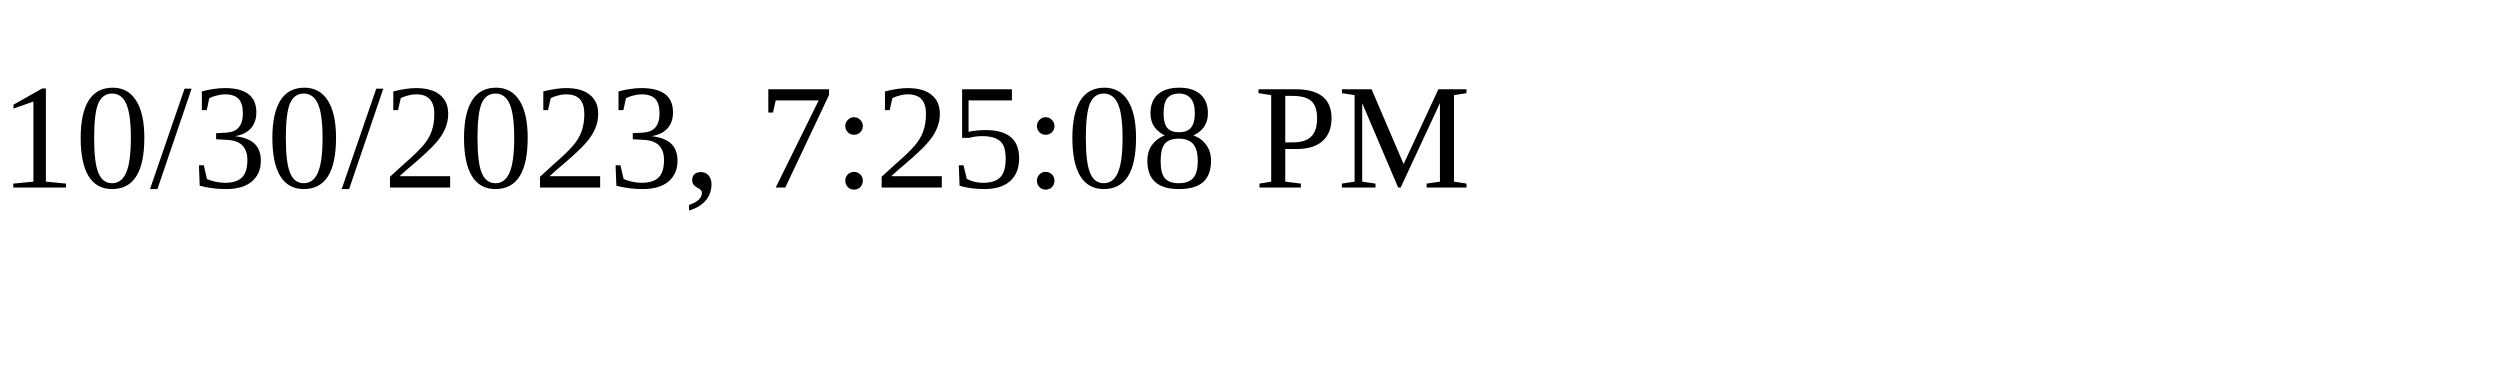
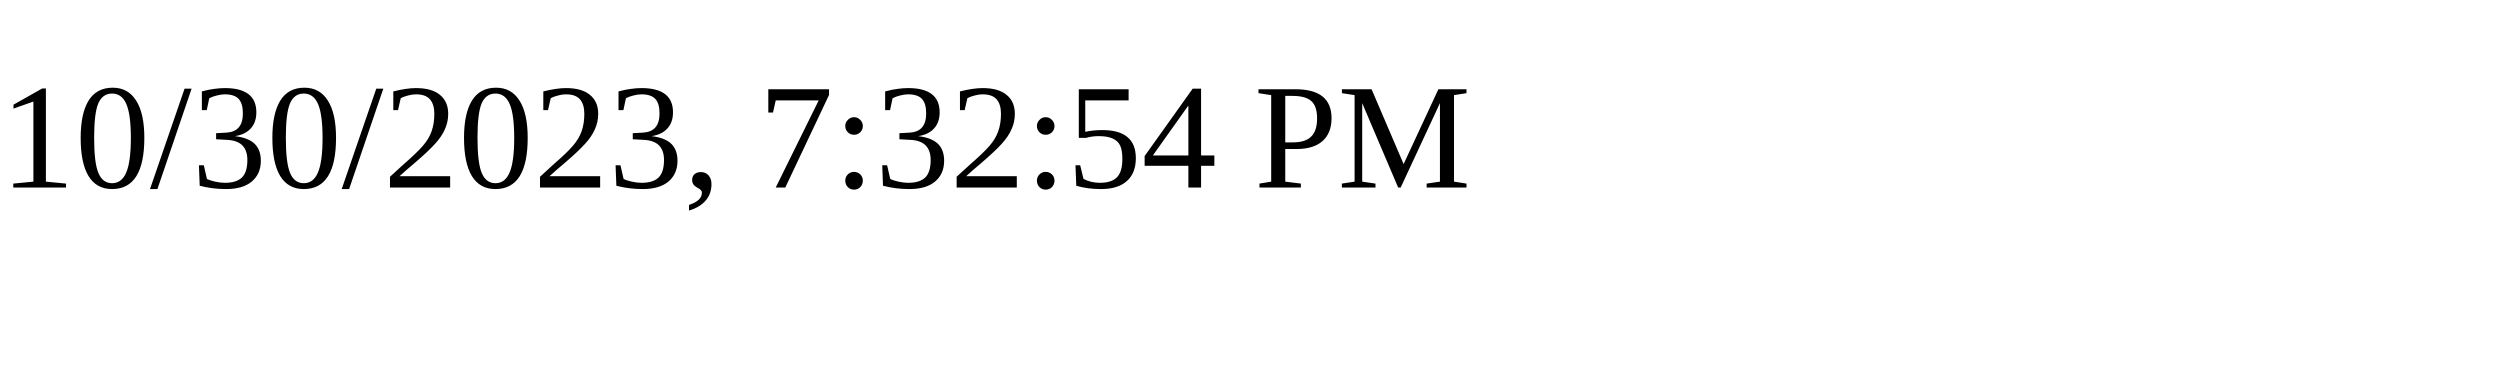
<svg xmlns="http://www.w3.org/2000/svg" height="30" width="200">
-   <text x="0" y="15">10/30/2023, 7:25:08 PM</text>
+   <text x="0" y="15">10/30/2023, 7:32:54 PM</text>
</svg>
